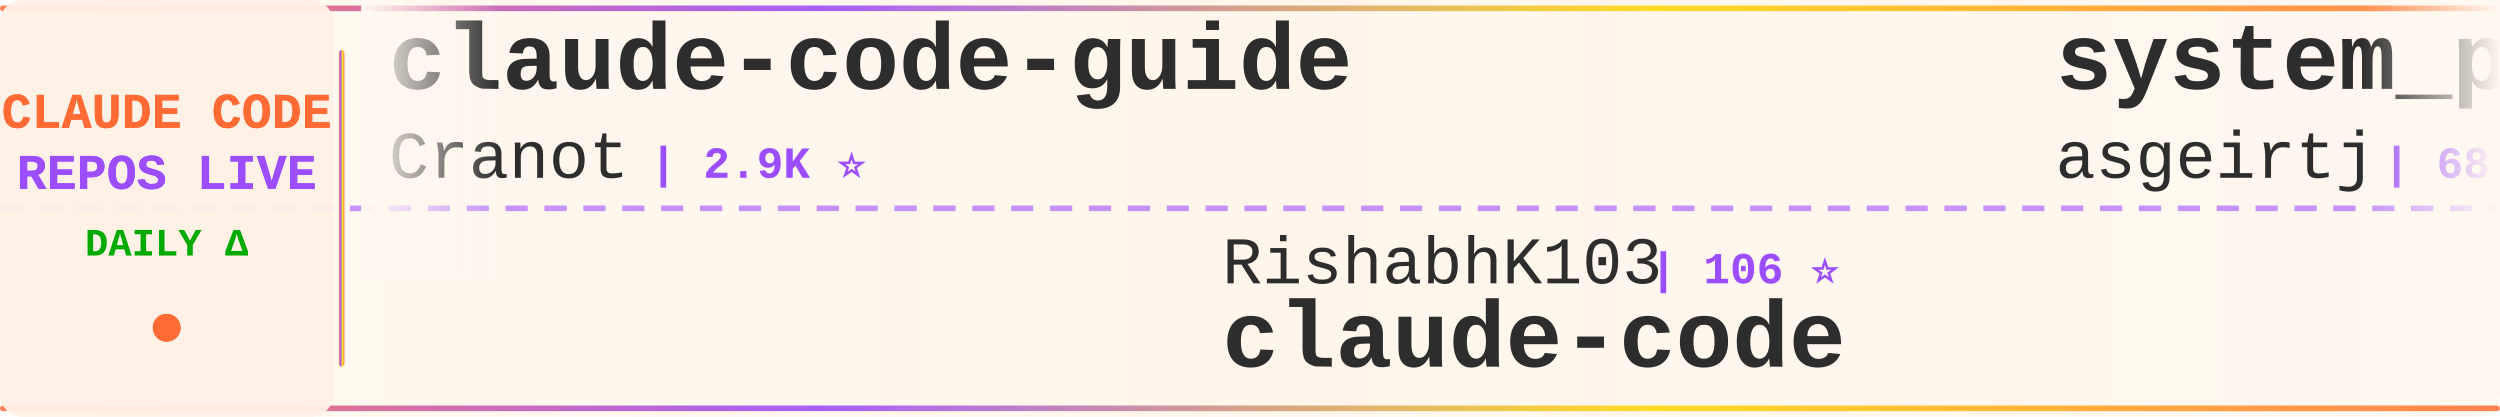
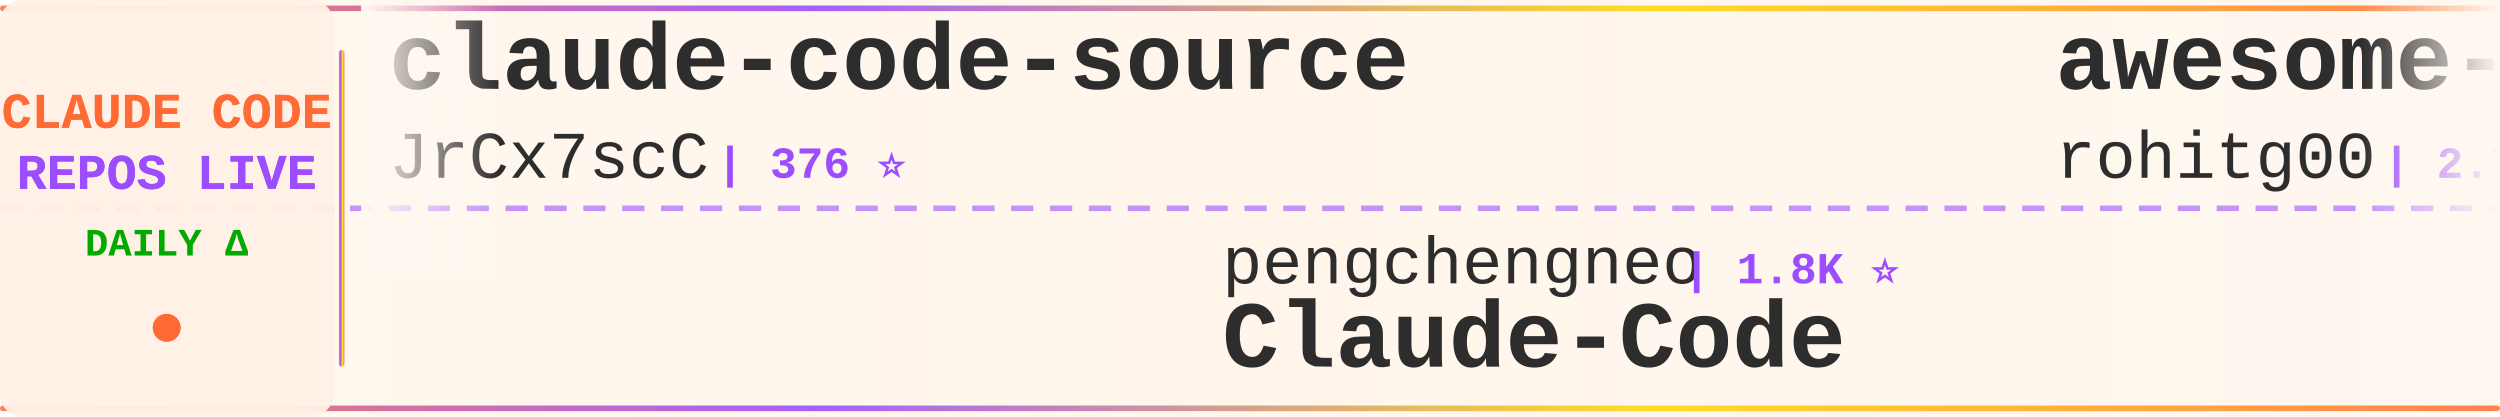
<svg xmlns="http://www.w3.org/2000/svg" width="900" height="150">
  <defs>
    <linearGradient id="tickerBg" x1="0%" y1="0%" x2="100%" y2="0%">
      <stop offset="0%" style="stop-color:#fff8f0;stop-opacity:0.98" />
      <stop offset="50%" style="stop-color:#fff5eb;stop-opacity:1" />
      <stop offset="100%" style="stop-color:#fff8f0;stop-opacity:0.98" />
    </linearGradient>
    <linearGradient id="borderGrad" x1="0%" y1="0%" x2="100%" y2="0%">
      <stop offset="0%" style="stop-color:#FF6B35;stop-opacity:0.85">
        <animate attributeName="stop-opacity" values="0.85;1;0.85" dur="2s" repeatCount="indefinite" />
      </stop>
      <stop offset="33%" style="stop-color:#9C4EFF;stop-opacity:0.9">
        <animate attributeName="stop-opacity" values="0.9;1;0.9" dur="2.2s" repeatCount="indefinite" />
      </stop>
      <stop offset="66%" style="stop-color:#FFD700;stop-opacity:0.85">
        <animate attributeName="stop-opacity" values="0.85;1;0.85" dur="1.8s" repeatCount="indefinite" />
      </stop>
      <stop offset="100%" style="stop-color:#FF6B35;stop-opacity:0.85">
        <animate attributeName="stop-opacity" values="0.85;1;0.85" dur="2s" repeatCount="indefinite" />
      </stop>
    </linearGradient>
    <filter id="textGlow">
      <feGaussianBlur stdDeviation="0.15" result="coloredBlur" />
      <feMerge>
        <feMergeNode in="coloredBlur" />
        <feMergeNode in="SourceGraphic" />
      </feMerge>
    </filter>
    <filter id="metricGlow">
      <feGaussianBlur stdDeviation="0.2" result="coloredBlur" />
      <feMerge>
        <feMergeNode in="coloredBlur" />
        <feMergeNode in="SourceGraphic" />
      </feMerge>
    </filter>
    <linearGradient id="leftFade" x1="0%" y1="0%" x2="100%" y2="0%">
      <stop offset="0%" style="stop-color:#fff8f0;stop-opacity:1" />
      <stop offset="100%" style="stop-color:#fff8f0;stop-opacity:0" />
    </linearGradient>
    <linearGradient id="rightFade" x1="0%" y1="0%" x2="100%" y2="0%">
      <stop offset="0%" style="stop-color:#fff8f0;stop-opacity:0" />
      <stop offset="100%" style="stop-color:#fff8f0;stop-opacity:1" />
    </linearGradient>
  </defs>
  <rect width="900" height="150" fill="url(#tickerBg)" rx="8" />
  <rect x="0" y="2" width="900" height="2" fill="url(#borderGrad)" rx="1" />
  <rect x="0" y="146" width="900" height="2" fill="url(#borderGrad)" rx="1" />
  <line x1="0" y1="75" x2="900" y2="75" stroke="#9C4EFF" stroke-width="2" stroke-dasharray="8 6" opacity="0.6" />
  <rect x="0" y="0" width="120" height="150" fill="#fff0e6" opacity="0.95" rx="8" />
  <text x="60" y="46" font-family="'Courier New', monospace" font-size="18" font-weight="bold" fill="#FF6B35" text-anchor="middle" filter="url(#textGlow)">
    CLAUDE CODE
  </text>
  <text x="60" y="68" font-family="'Courier New', monospace" font-size="18" font-weight="bold" fill="#9C4EFF" text-anchor="middle" filter="url(#textGlow)">
    REPOS LIVE
  </text>
  <text x="60" y="92" font-family="'Courier New', monospace" font-size="14" font-weight="bold" fill="#00aa00" text-anchor="middle">
    DAILY Δ
  </text>
  <circle cx="60" cy="118" r="5" fill="#FF6B35" filter="url(#metricGlow)">
    <animate attributeName="r" values="4;6;4" dur="1.5s" repeatCount="indefinite" />
    <animate attributeName="opacity" values="0.6;1;0.6" dur="1.5s" repeatCount="indefinite" />
  </circle>
  <rect x="122" y="18" width="2" height="114" fill="url(#borderGrad)" rx="1" />
  <clipPath id="tickerClip">
    <rect x="130" y="0" width="770" height="150" />
  </clipPath>
  <g clip-path="url(#tickerClip)">
    <g id="tickerItems">
      <animateTransform attributeName="transform" attributeType="XML" type="translate" from="0 0" to="-3000 0" dur="54s" repeatCount="indefinite" />
      <g transform="translate(0, 0)">
-         <text x="140" y="32" font-family="'Courier New', monospace" font-size="34" font-weight="bold" fill="#2d2d2d">claude-code-guide</text>
-         <text x="140" y="64" font-family="'Courier New', monospace" font-size="24" font-weight="normal" fill="#2d2d2d" opacity="1.0">Cranot</text>
-         <text x="234" y="64" font-family="'Courier New', monospace" font-size="16" font-weight="bold" fill="#9C4EFF"> | 2.9K ⭐</text>
+         <text x="140" y="32" font-family="'Courier New', monospace" font-size="34" font-weight="bold" fill="#2d2d2d">claude-code-source</text>
+         <text x="140" y="64" font-family="'Courier New', monospace" font-size="24" font-weight="normal" fill="#2d2d2d" opacity="1.0">JrCx7scC</text>
+         <text x="258" y="64" font-family="'Courier New', monospace" font-size="16" font-weight="bold" fill="#9C4EFF"> | 376 ⭐</text>
      </g>
      <g transform="translate(300, 0)">
-         <text x="140" y="102" font-family="'Courier New', monospace" font-size="24" font-weight="normal" fill="#2d2d2d" opacity="1.0">RishabhK103</text>
-         <text x="294" y="102" font-family="'Courier New', monospace" font-size="16" font-weight="bold" fill="#9C4EFF"> | 106 ⭐</text>
-         <text x="140" y="132" font-family="'Courier New', monospace" font-size="34" font-weight="bold" fill="#2d2d2d">claude-code</text>
-       </g>
-       <g transform="translate(600, 0)">
-         <text x="140" y="32" font-family="'Courier New', monospace" font-size="34" font-weight="bold" fill="#2d2d2d">system_prompts_leaks</text>
-         <text x="140" y="64" font-family="'Courier New', monospace" font-size="24" font-weight="normal" fill="#2d2d2d" opacity="1.0">asgeirtj</text>
-         <text x="258" y="64" font-family="'Courier New', monospace" font-size="16" font-weight="bold" fill="#9C4EFF"> | 68.6K ⭐ +12</text>
-       </g>
-       <g transform="translate(900, 0)">
-         <text x="140" y="102" font-family="'Courier New', monospace" font-size="24" font-weight="normal" fill="#2d2d2d" opacity="1.0">AICoderTudou</text>
-         <text x="306" y="102" font-family="'Courier New', monospace" font-size="16" font-weight="bold" fill="#9C4EFF"> | 494 ⭐</text>
-         <text x="140" y="132" font-family="'Courier New', monospace" font-size="34" font-weight="bold" fill="#2d2d2d">claude-code-tudou</text>
-       </g>
-       <g transform="translate(1200, 0)">
-         <text x="140" y="32" font-family="'Courier New', monospace" font-size="34" font-weight="bold" fill="#2d2d2d">claude-code-ultimate-gui...</text>
-         <text x="140" y="64" font-family="'Courier New', monospace" font-size="24" font-weight="normal" fill="#2d2d2d" opacity="1.0">FlorianBruniaux</text>
-         <text x="342" y="64" font-family="'Courier New', monospace" font-size="16" font-weight="bold" fill="#9C4EFF"> | 6.1K ⭐ +3</text>
-       </g>
-       <g transform="translate(1500, 0)">
        <text x="140" y="102" font-family="'Courier New', monospace" font-size="24" font-weight="normal" fill="#2d2d2d" opacity="1.0">pengchengneo</text>
        <text x="306" y="102" font-family="'Courier New', monospace" font-size="16" font-weight="bold" fill="#9C4EFF"> | 1.8K ⭐</text>
        <text x="140" y="132" font-family="'Courier New', monospace" font-size="34" font-weight="bold" fill="#2d2d2d">Claude-Code</text>
      </g>
+       <g transform="translate(600, 0)">
+         <text x="140" y="32" font-family="'Courier New', monospace" font-size="34" font-weight="bold" fill="#2d2d2d">awesome-claude-code-tool...</text>
+         <text x="140" y="64" font-family="'Courier New', monospace" font-size="24" font-weight="normal" fill="#2d2d2d" opacity="1.0">rohitg00</text>
+         <text x="258" y="64" font-family="'Courier New', monospace" font-size="16" font-weight="bold" fill="#9C4EFF"> | 2.7K ⭐ +1</text>
+       </g>
+       <g transform="translate(900, 0)">
+         <text x="140" y="102" font-family="'Courier New', monospace" font-size="24" font-weight="normal" fill="#2d2d2d" opacity="1.0">chauncygu</text>
+         <text x="270" y="102" font-family="'Courier New', monospace" font-size="16" font-weight="bold" fill="#9C4EFF"> | 2.8K ⭐</text>
+         <text x="140" y="132" font-family="'Courier New', monospace" font-size="34" font-weight="bold" fill="#2d2d2d">collection-claude-code-s...</text>
+       </g>
+       <g transform="translate(1200, 0)">
+         <text x="140" y="32" font-family="'Courier New', monospace" font-size="34" font-weight="bold" fill="#2d2d2d">learn-claude-code</text>
+         <text x="140" y="64" font-family="'Courier New', monospace" font-size="24" font-weight="normal" fill="#2d2d2d" opacity="1.0">shareAI-lab</text>
+         <text x="294" y="64" font-family="'Courier New', monospace" font-size="16" font-weight="bold" fill="#9C4EFF"> | 77.8K ⭐ +9</text>
+       </g>
+       <g transform="translate(1500, 0)">
+         <text x="140" y="102" font-family="'Courier New', monospace" font-size="24" font-weight="normal" fill="#2d2d2d" opacity="1.0">fuergaosi233</text>
+         <text x="306" y="102" font-family="'Courier New', monospace" font-size="16" font-weight="bold" fill="#9C4EFF"> | 2.8K ⭐</text>
+         <text x="140" y="132" font-family="'Courier New', monospace" font-size="34" font-weight="bold" fill="#2d2d2d">claude-code-proxy</text>
+       </g>
      <g transform="translate(1800, 0)">
-         <text x="140" y="32" font-family="'Courier New', monospace" font-size="34" font-weight="bold" fill="#2d2d2d">Claude-Code-Source-Study</text>
-         <text x="140" y="64" font-family="'Courier New', monospace" font-size="24" font-weight="normal" fill="#2d2d2d" opacity="1.0">luyao618</text>
-         <text x="258" y="64" font-family="'Courier New', monospace" font-size="16" font-weight="bold" fill="#9C4EFF"> | 1.7K ⭐</text>
+         <text x="140" y="32" font-family="'Courier New', monospace" font-size="34" font-weight="bold" fill="#2d2d2d">claude-code-system-promp...</text>
+         <text x="140" y="64" font-family="'Courier New', monospace" font-size="24" font-weight="normal" fill="#2d2d2d" opacity="1.0">Piebald-AI</text>
+         <text x="282" y="64" font-family="'Courier New', monospace" font-size="16" font-weight="bold" fill="#9C4EFF"> | 12.8K ⭐ +2</text>
      </g>
      <g transform="translate(2100, 0)">
-         <text x="140" y="102" font-family="'Courier New', monospace" font-size="24" font-weight="normal" fill="#2d2d2d" opacity="1.0">disler</text>
-         <text x="234" y="102" font-family="'Courier New', monospace" font-size="16" font-weight="bold" fill="#9C4EFF"> | 3.9K ⭐ +1</text>
-         <text x="140" y="132" font-family="'Courier New', monospace" font-size="34" font-weight="bold" fill="#2d2d2d">claude-code-hooks-master...</text>
+         <text x="140" y="102" font-family="'Courier New', monospace" font-size="24" font-weight="normal" fill="#2d2d2d" opacity="1.0">centminmod</text>
+         <text x="282" y="102" font-family="'Courier New', monospace" font-size="16" font-weight="bold" fill="#9C4EFF"> | 2.6K ⭐</text>
+         <text x="140" y="132" font-family="'Courier New', monospace" font-size="34" font-weight="bold" fill="#2d2d2d">my-claude-code-setup</text>
      </g>
      <g transform="translate(2400, 0)">
-         <text x="140" y="32" font-family="'Courier New', monospace" font-size="34" font-weight="bold" fill="#2d2d2d">learn-claude-code</text>
-         <text x="140" y="64" font-family="'Courier New', monospace" font-size="24" font-weight="normal" fill="#2d2d2d" opacity="1.0">shareAI-lab</text>
-         <text x="294" y="64" font-family="'Courier New', monospace" font-size="16" font-weight="bold" fill="#9C4EFF"> | 77.8K ⭐ +7</text>
+         <text x="140" y="32" font-family="'Courier New', monospace" font-size="34" font-weight="bold" fill="#2d2d2d">claude-code</text>
+         <text x="140" y="64" font-family="'Courier New', monospace" font-size="24" font-weight="normal" fill="#2d2d2d" opacity="1.0">Onewon</text>
+         <text x="234" y="64" font-family="'Courier New', monospace" font-size="16" font-weight="bold" fill="#9C4EFF"> | 182 ⭐</text>
      </g>
      <g transform="translate(2700, 0)">
-         <text x="140" y="102" font-family="'Courier New', monospace" font-size="24" font-weight="normal" fill="#2d2d2d" opacity="1.0">techjarves</text>
-         <text x="282" y="102" font-family="'Courier New', monospace" font-size="16" font-weight="bold" fill="#9C4EFF"> | 1.5K ⭐</text>
-         <text x="140" y="132" font-family="'Courier New', monospace" font-size="34" font-weight="bold" fill="#2d2d2d">ClaudeCode-Portable</text>
+         <text x="140" y="102" font-family="'Courier New', monospace" font-size="24" font-weight="normal" fill="#2d2d2d" opacity="1.0">1rgs</text>
+         <text x="210" y="102" font-family="'Courier New', monospace" font-size="16" font-weight="bold" fill="#9C4EFF"> | 3.8K ⭐</text>
+         <text x="140" y="132" font-family="'Courier New', monospace" font-size="34" font-weight="bold" fill="#2d2d2d">claude-code-proxy</text>
      </g>
      <g transform="translate(3000, 0)">
-         <text x="140" y="32" font-family="'Courier New', monospace" font-size="34" font-weight="bold" fill="#2d2d2d">claude-code-guide</text>
-         <text x="140" y="64" font-family="'Courier New', monospace" font-size="24" font-weight="normal" fill="#2d2d2d" opacity="1.0">Cranot</text>
-         <text x="234" y="64" font-family="'Courier New', monospace" font-size="16" font-weight="bold" fill="#9C4EFF"> | 2.9K ⭐</text>
+         <text x="140" y="32" font-family="'Courier New', monospace" font-size="34" font-weight="bold" fill="#2d2d2d">claude-code-source</text>
+         <text x="140" y="64" font-family="'Courier New', monospace" font-size="24" font-weight="normal" fill="#2d2d2d" opacity="1.0">JrCx7scC</text>
+         <text x="258" y="64" font-family="'Courier New', monospace" font-size="16" font-weight="bold" fill="#9C4EFF"> | 376 ⭐</text>
      </g>
      <g transform="translate(3300, 0)">
-         <text x="140" y="102" font-family="'Courier New', monospace" font-size="24" font-weight="normal" fill="#2d2d2d" opacity="1.0">RishabhK103</text>
-         <text x="294" y="102" font-family="'Courier New', monospace" font-size="16" font-weight="bold" fill="#9C4EFF"> | 106 ⭐</text>
-         <text x="140" y="132" font-family="'Courier New', monospace" font-size="34" font-weight="bold" fill="#2d2d2d">claude-code</text>
+         <text x="140" y="102" font-family="'Courier New', monospace" font-size="24" font-weight="normal" fill="#2d2d2d" opacity="1.0">pengchengneo</text>
+         <text x="306" y="102" font-family="'Courier New', monospace" font-size="16" font-weight="bold" fill="#9C4EFF"> | 1.8K ⭐</text>
+         <text x="140" y="132" font-family="'Courier New', monospace" font-size="34" font-weight="bold" fill="#2d2d2d">Claude-Code</text>
      </g>
      <g transform="translate(3600, 0)">
-         <text x="140" y="32" font-family="'Courier New', monospace" font-size="34" font-weight="bold" fill="#2d2d2d">system_prompts_leaks</text>
-         <text x="140" y="64" font-family="'Courier New', monospace" font-size="24" font-weight="normal" fill="#2d2d2d" opacity="1.0">asgeirtj</text>
-         <text x="258" y="64" font-family="'Courier New', monospace" font-size="16" font-weight="bold" fill="#9C4EFF"> | 68.6K ⭐ +12</text>
+         <text x="140" y="32" font-family="'Courier New', monospace" font-size="34" font-weight="bold" fill="#2d2d2d">awesome-claude-code-tool...</text>
+         <text x="140" y="64" font-family="'Courier New', monospace" font-size="24" font-weight="normal" fill="#2d2d2d" opacity="1.0">rohitg00</text>
+         <text x="258" y="64" font-family="'Courier New', monospace" font-size="16" font-weight="bold" fill="#9C4EFF"> | 2.7K ⭐ +1</text>
      </g>
      <g transform="translate(3900, 0)">
-         <text x="140" y="102" font-family="'Courier New', monospace" font-size="24" font-weight="normal" fill="#2d2d2d" opacity="1.0">AICoderTudou</text>
-         <text x="306" y="102" font-family="'Courier New', monospace" font-size="16" font-weight="bold" fill="#9C4EFF"> | 494 ⭐</text>
-         <text x="140" y="132" font-family="'Courier New', monospace" font-size="34" font-weight="bold" fill="#2d2d2d">claude-code-tudou</text>
+         <text x="140" y="102" font-family="'Courier New', monospace" font-size="24" font-weight="normal" fill="#2d2d2d" opacity="1.0">chauncygu</text>
+         <text x="270" y="102" font-family="'Courier New', monospace" font-size="16" font-weight="bold" fill="#9C4EFF"> | 2.8K ⭐</text>
+         <text x="140" y="132" font-family="'Courier New', monospace" font-size="34" font-weight="bold" fill="#2d2d2d">collection-claude-code-s...</text>
      </g>
    </g>
  </g>
  <rect x="130" y="0" width="50" height="100" fill="url(#leftFade)" />
  <rect x="850" y="0" width="50" height="100" fill="url(#rightFade)" />
</svg>
